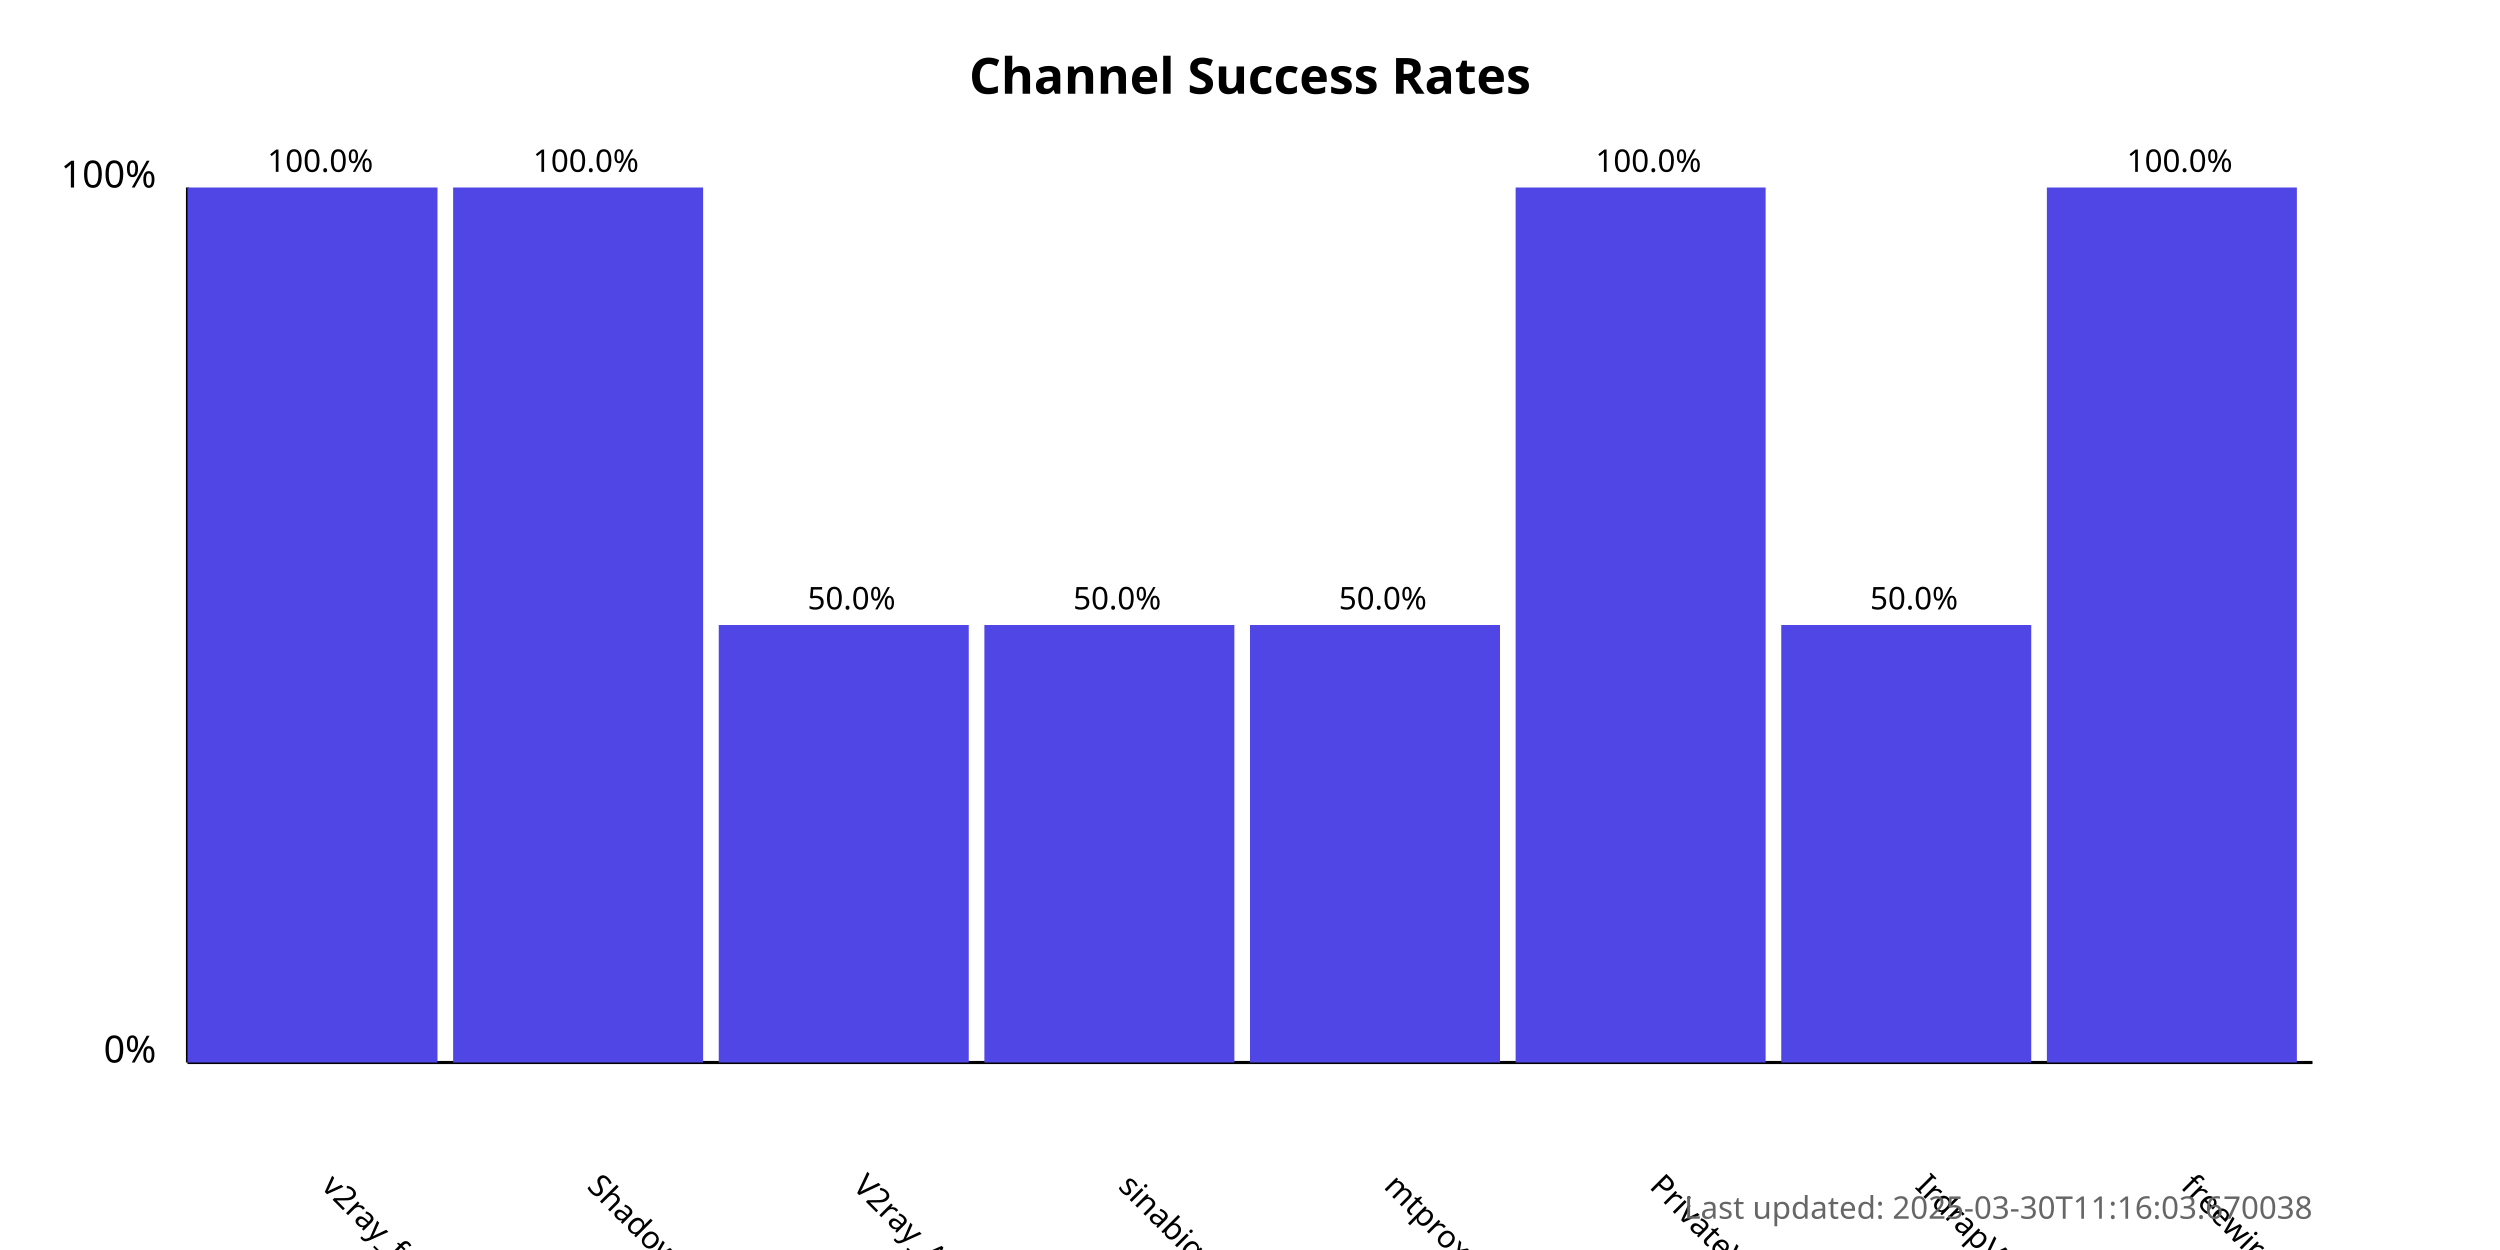
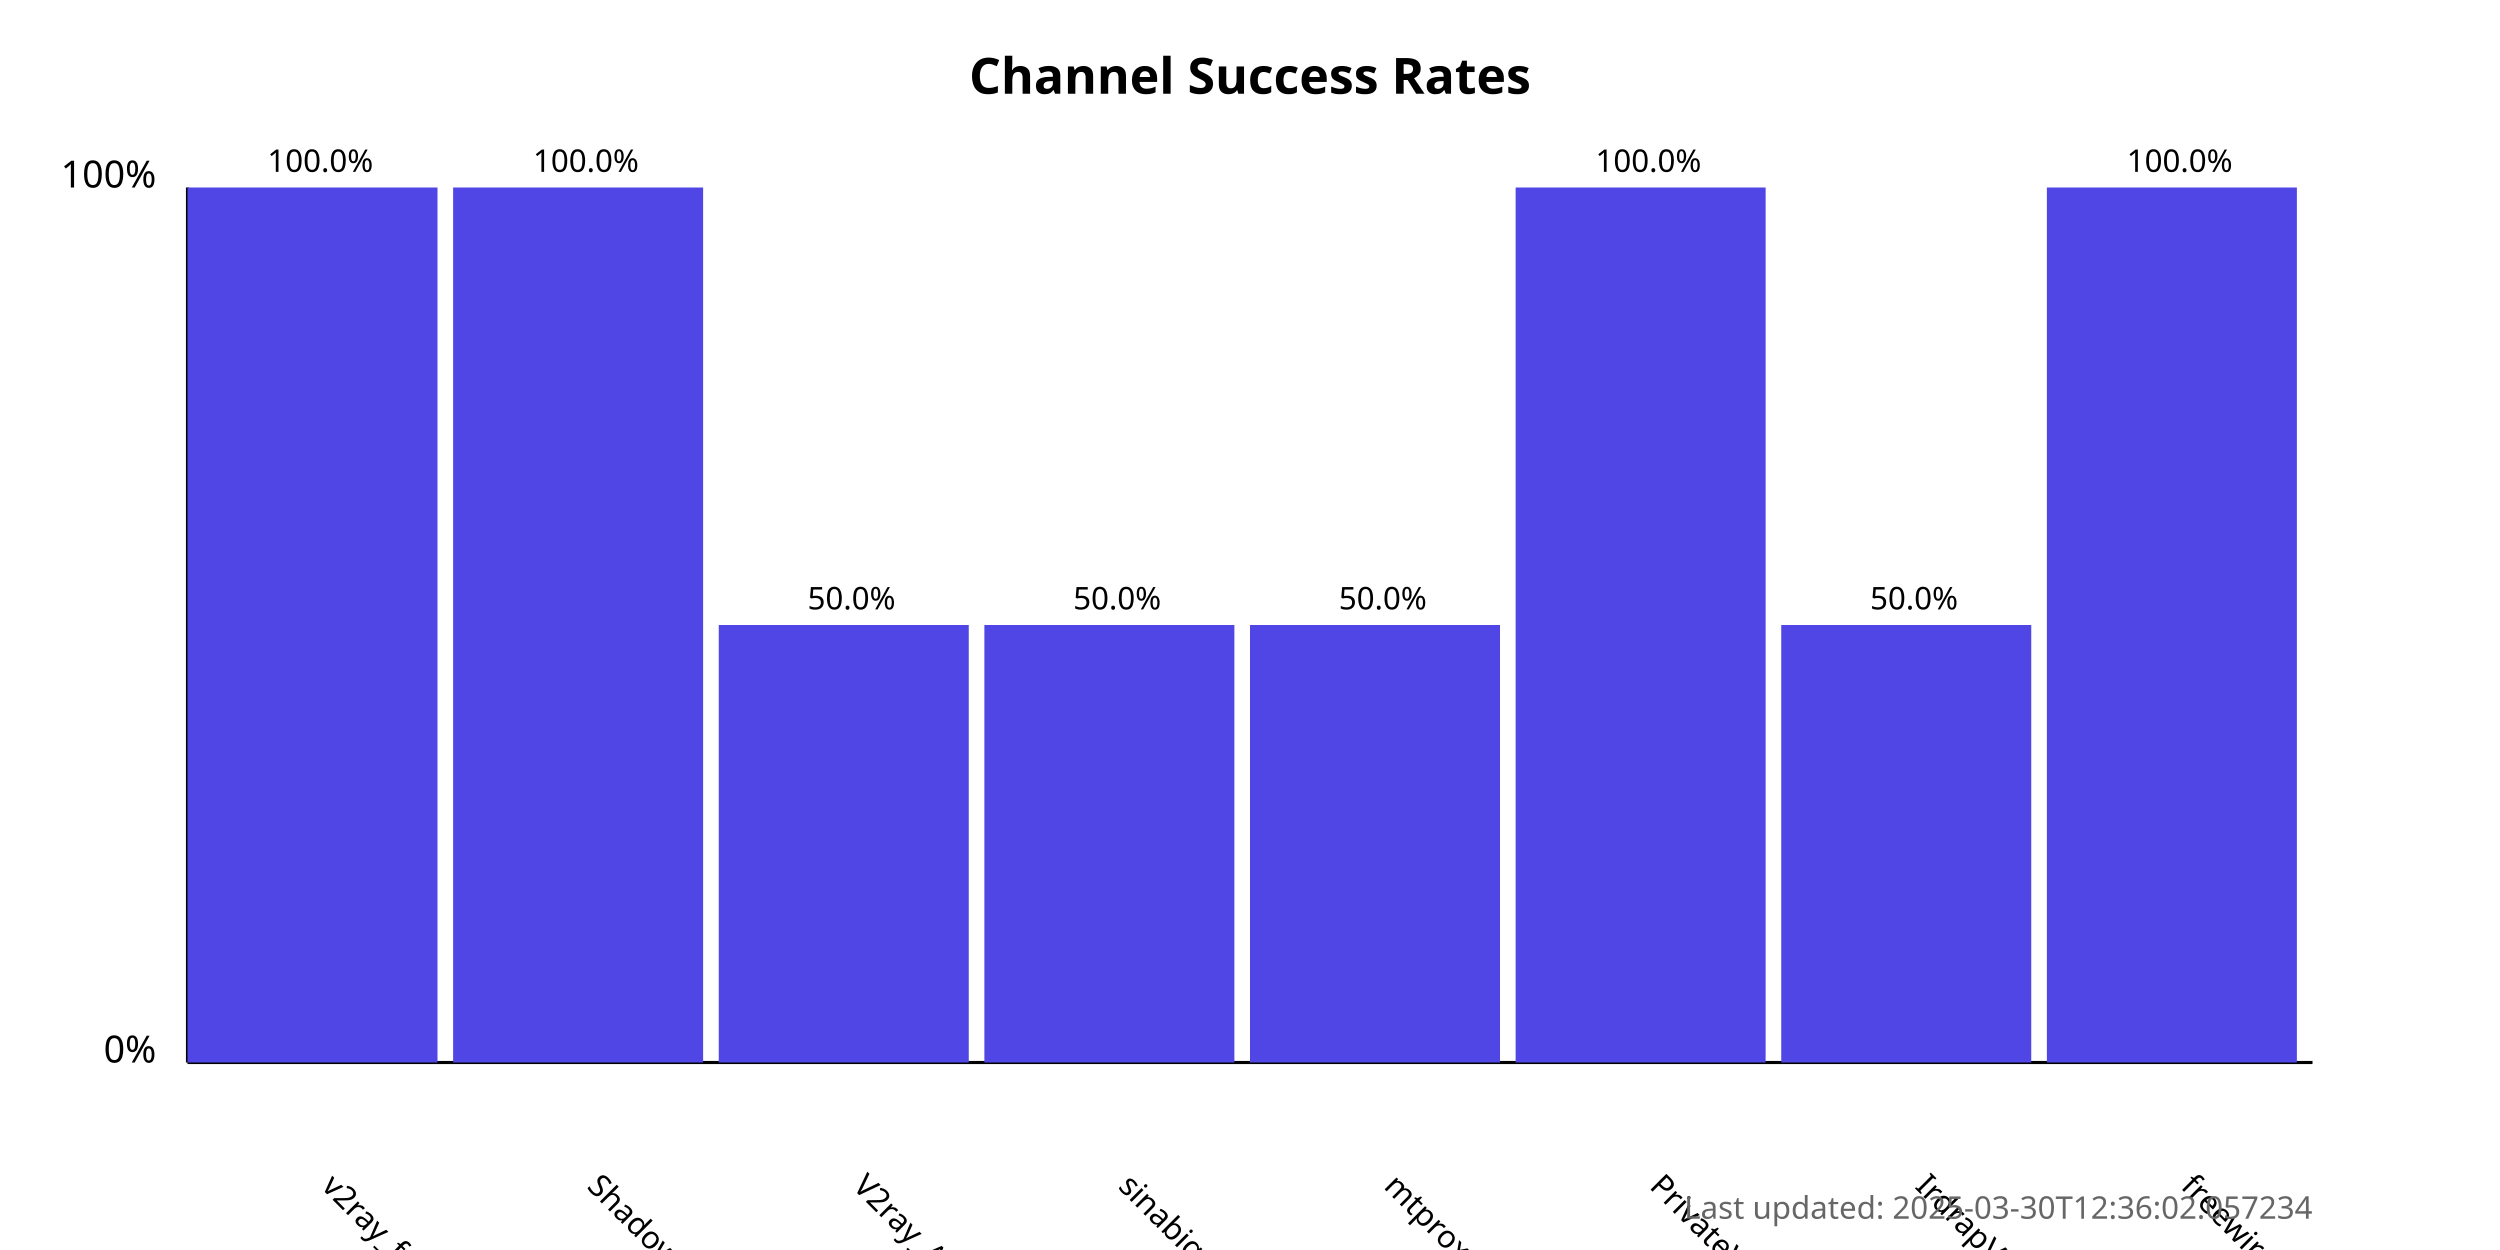
<svg xmlns="http://www.w3.org/2000/svg" width="800" height="400">
  <style>
            .chart-title { font: bold 16px sans-serif; }
            .axis-label { font: 12px sans-serif; }
            .tick-label { font: 10px sans-serif; }
            .bar { fill: #4f46e5; }
            .bar:hover { fill: #6366f1; }
            .timestamp { font: 10px sans-serif; fill: #666; }
        </style>
  <text x="400.0" y="30" text-anchor="middle" class="chart-title">
            Channel Success Rates
        </text>
  <line x1="60" y1="340" x2="60" y2="60" stroke="black" stroke-width="1" />
  <line x1="60" y1="340" x2="740" y2="340" stroke="black" stroke-width="1" />
  <text x="50" y="340" text-anchor="end" class="axis-label">0%</text>
  <text x="50" y="60" text-anchor="end" class="axis-label">100%</text>
  <g>
    <rect x="60" y="60.0" width="80.0" height="280.0" class="bar" />
    <text x="102.5" y="380" transform="rotate(45, 102.5, 380)" text-anchor="start" class="tick-label">
                v2ray_free_conf
            </text>
    <text x="102.5" y="55.0" text-anchor="middle" class="tick-label">
                100.0%
            </text>
  </g>
  <g>
    <rect x="145.0" y="60.0" width="80.0" height="280.0" class="bar" />
    <text x="187.5" y="380" transform="rotate(45, 187.5, 380)" text-anchor="start" class="tick-label">
                ShadowProxy66
            </text>
    <text x="187.5" y="55.0" text-anchor="middle" class="tick-label">
                100.0%
            </text>
  </g>
  <g>
    <rect x="230.0" y="200.0" width="80.0" height="140.0" class="bar" />
    <text x="272.5" y="380" transform="rotate(45, 272.5, 380)" text-anchor="start" class="tick-label">
                V2ray_Alpha
            </text>
    <text x="272.5" y="195.0" text-anchor="middle" class="tick-label">
                50.0%
            </text>
  </g>
  <g>
    <rect x="315.0" y="200.0" width="80.0" height="140.0" class="bar" />
    <text x="357.5" y="380" transform="rotate(45, 357.5, 380)" text-anchor="start" class="tick-label">
                sinabigo
            </text>
    <text x="357.5" y="195.0" text-anchor="middle" class="tick-label">
                50.0%
            </text>
  </g>
  <g>
    <rect x="400.0" y="200.0" width="80.0" height="140.0" class="bar" />
    <text x="442.5" y="380" transform="rotate(45, 442.5, 380)" text-anchor="start" class="tick-label">
                mtproxy_lists
            </text>
    <text x="442.5" y="195.0" text-anchor="middle" class="tick-label">
                50.0%
            </text>
  </g>
  <g>
    <rect x="485.0" y="60.0" width="80.0" height="280.0" class="bar" />
    <text x="527.5" y="380" transform="rotate(45, 527.5, 380)" text-anchor="start" class="tick-label">
                PrivateVPNs
            </text>
    <text x="527.5" y="55.0" text-anchor="middle" class="tick-label">
                100.0%
            </text>
  </g>
  <g>
    <rect x="570.0" y="200.0" width="80.0" height="140.0" class="bar" />
    <text x="612.5" y="380" transform="rotate(45, 612.5, 380)" text-anchor="start" class="tick-label">
                IrdrapVPNnews
            </text>
    <text x="612.5" y="195.0" text-anchor="middle" class="tick-label">
                50.0%
            </text>
  </g>
  <g>
    <rect x="655.0" y="60.0" width="80.0" height="280.0" class="bar" />
    <text x="697.5" y="380" transform="rotate(45, 697.5, 380)" text-anchor="start" class="tick-label">
                freewireguard
            </text>
    <text x="697.5" y="55.0" text-anchor="middle" class="tick-label">
                100.0%
            </text>
  </g>
  <text x="740" y="390" text-anchor="end" class="timestamp">
-             Last updated: 2025-03-30T11:16:03.670038
+             Last updated: 2025-03-30T12:36:02.057234
        </text>
</svg>
